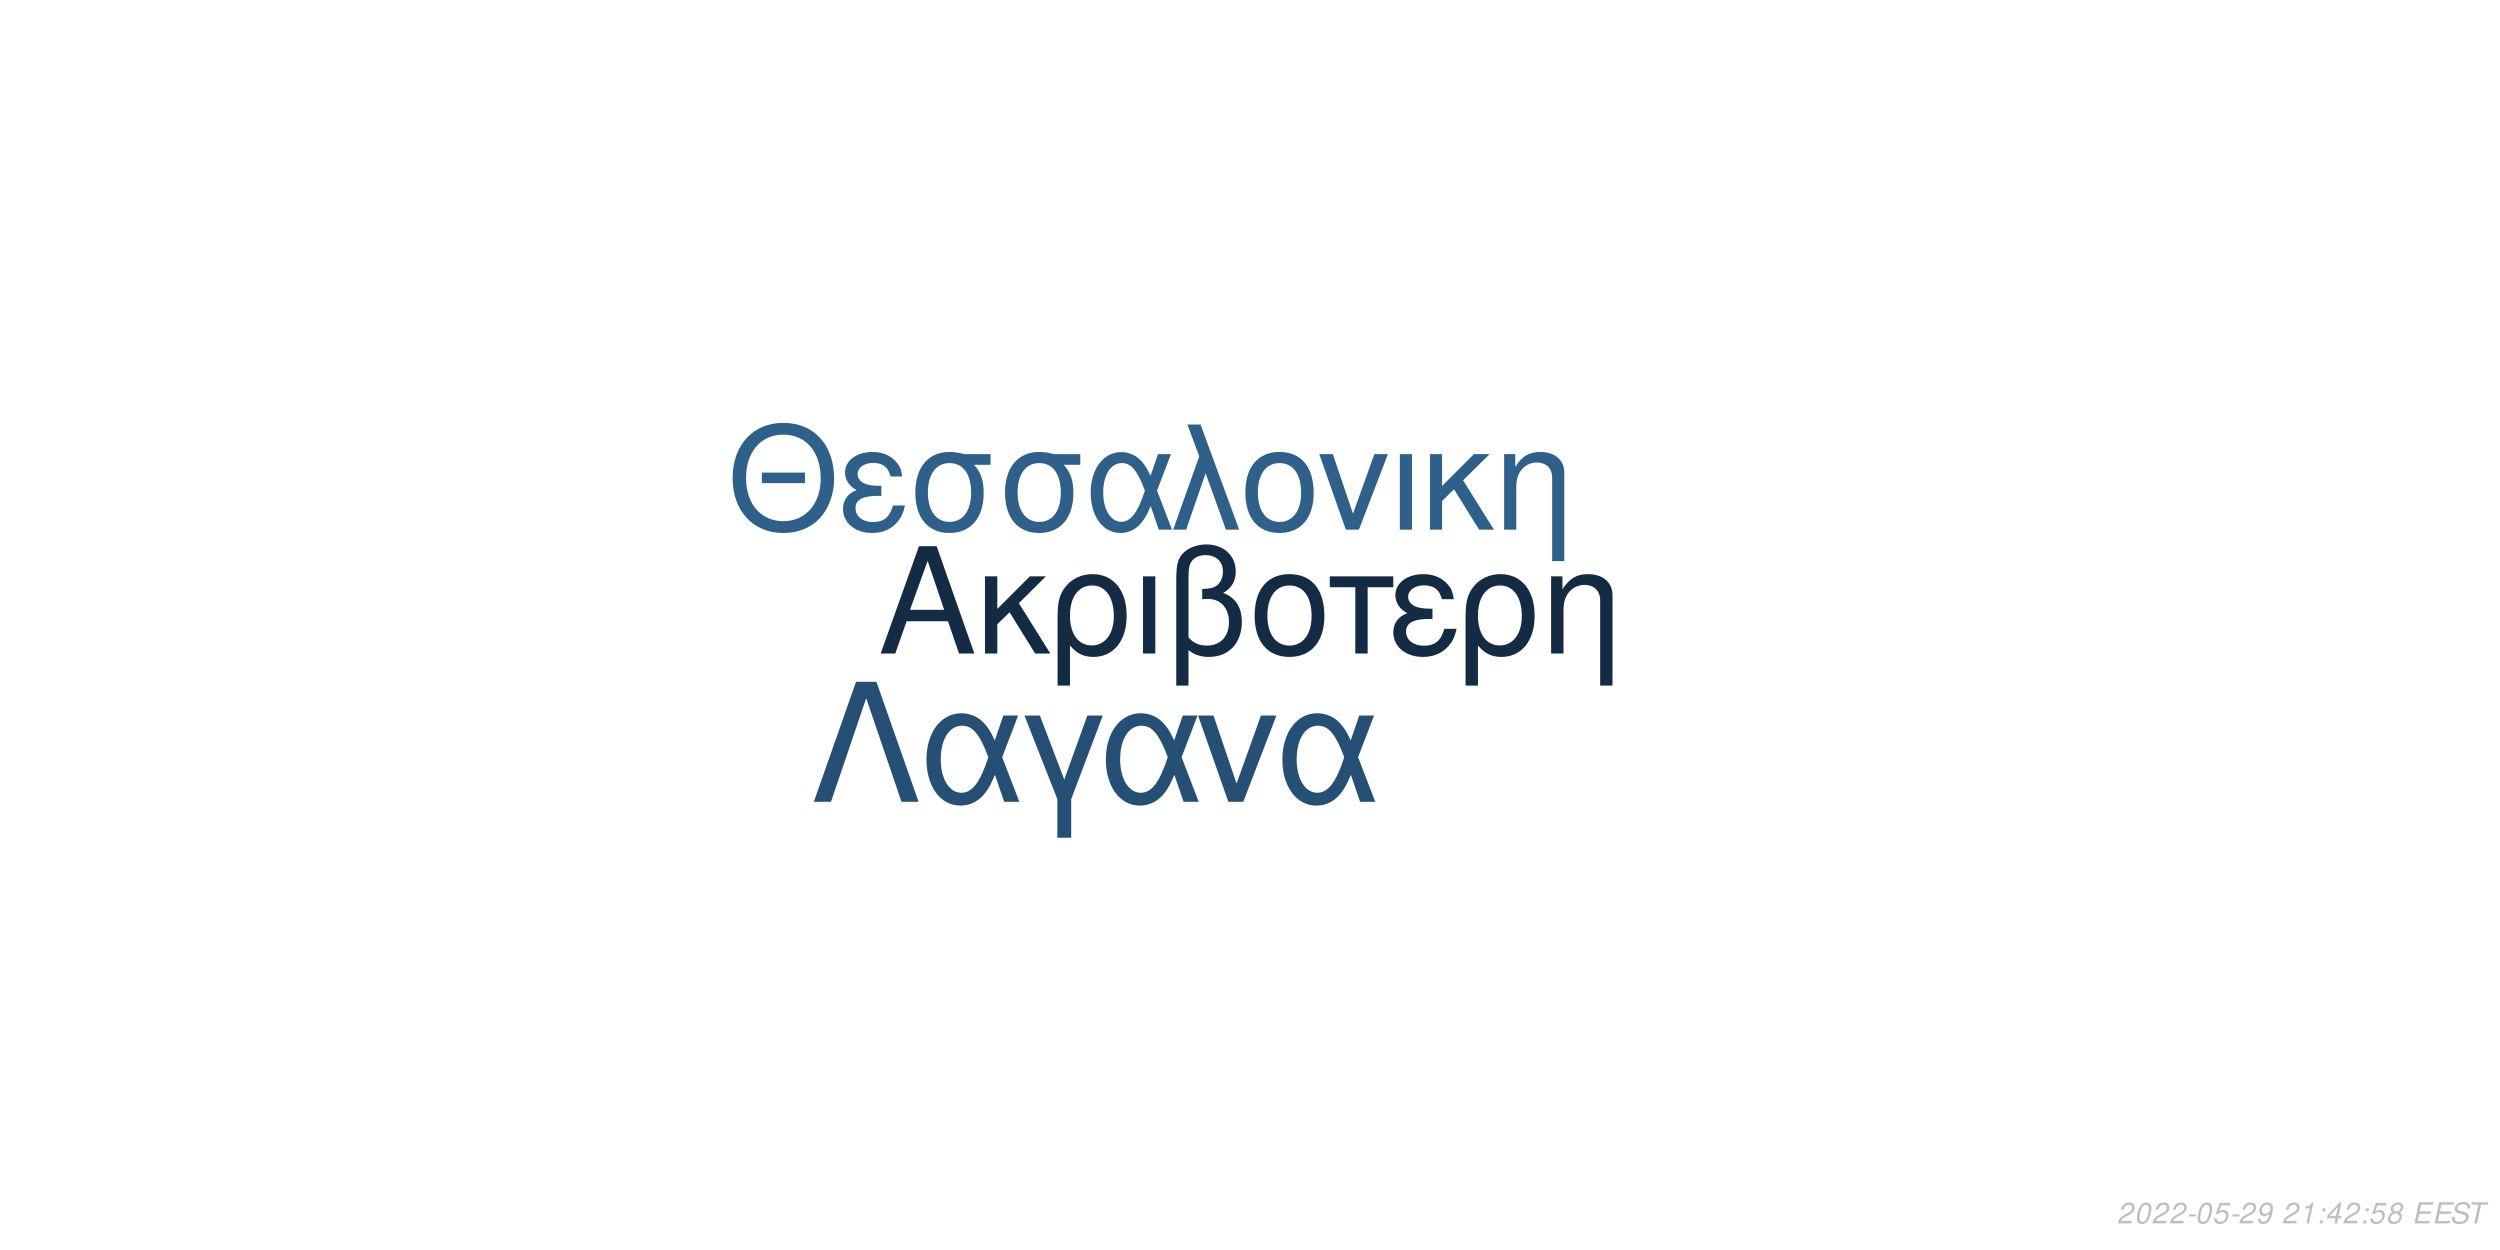
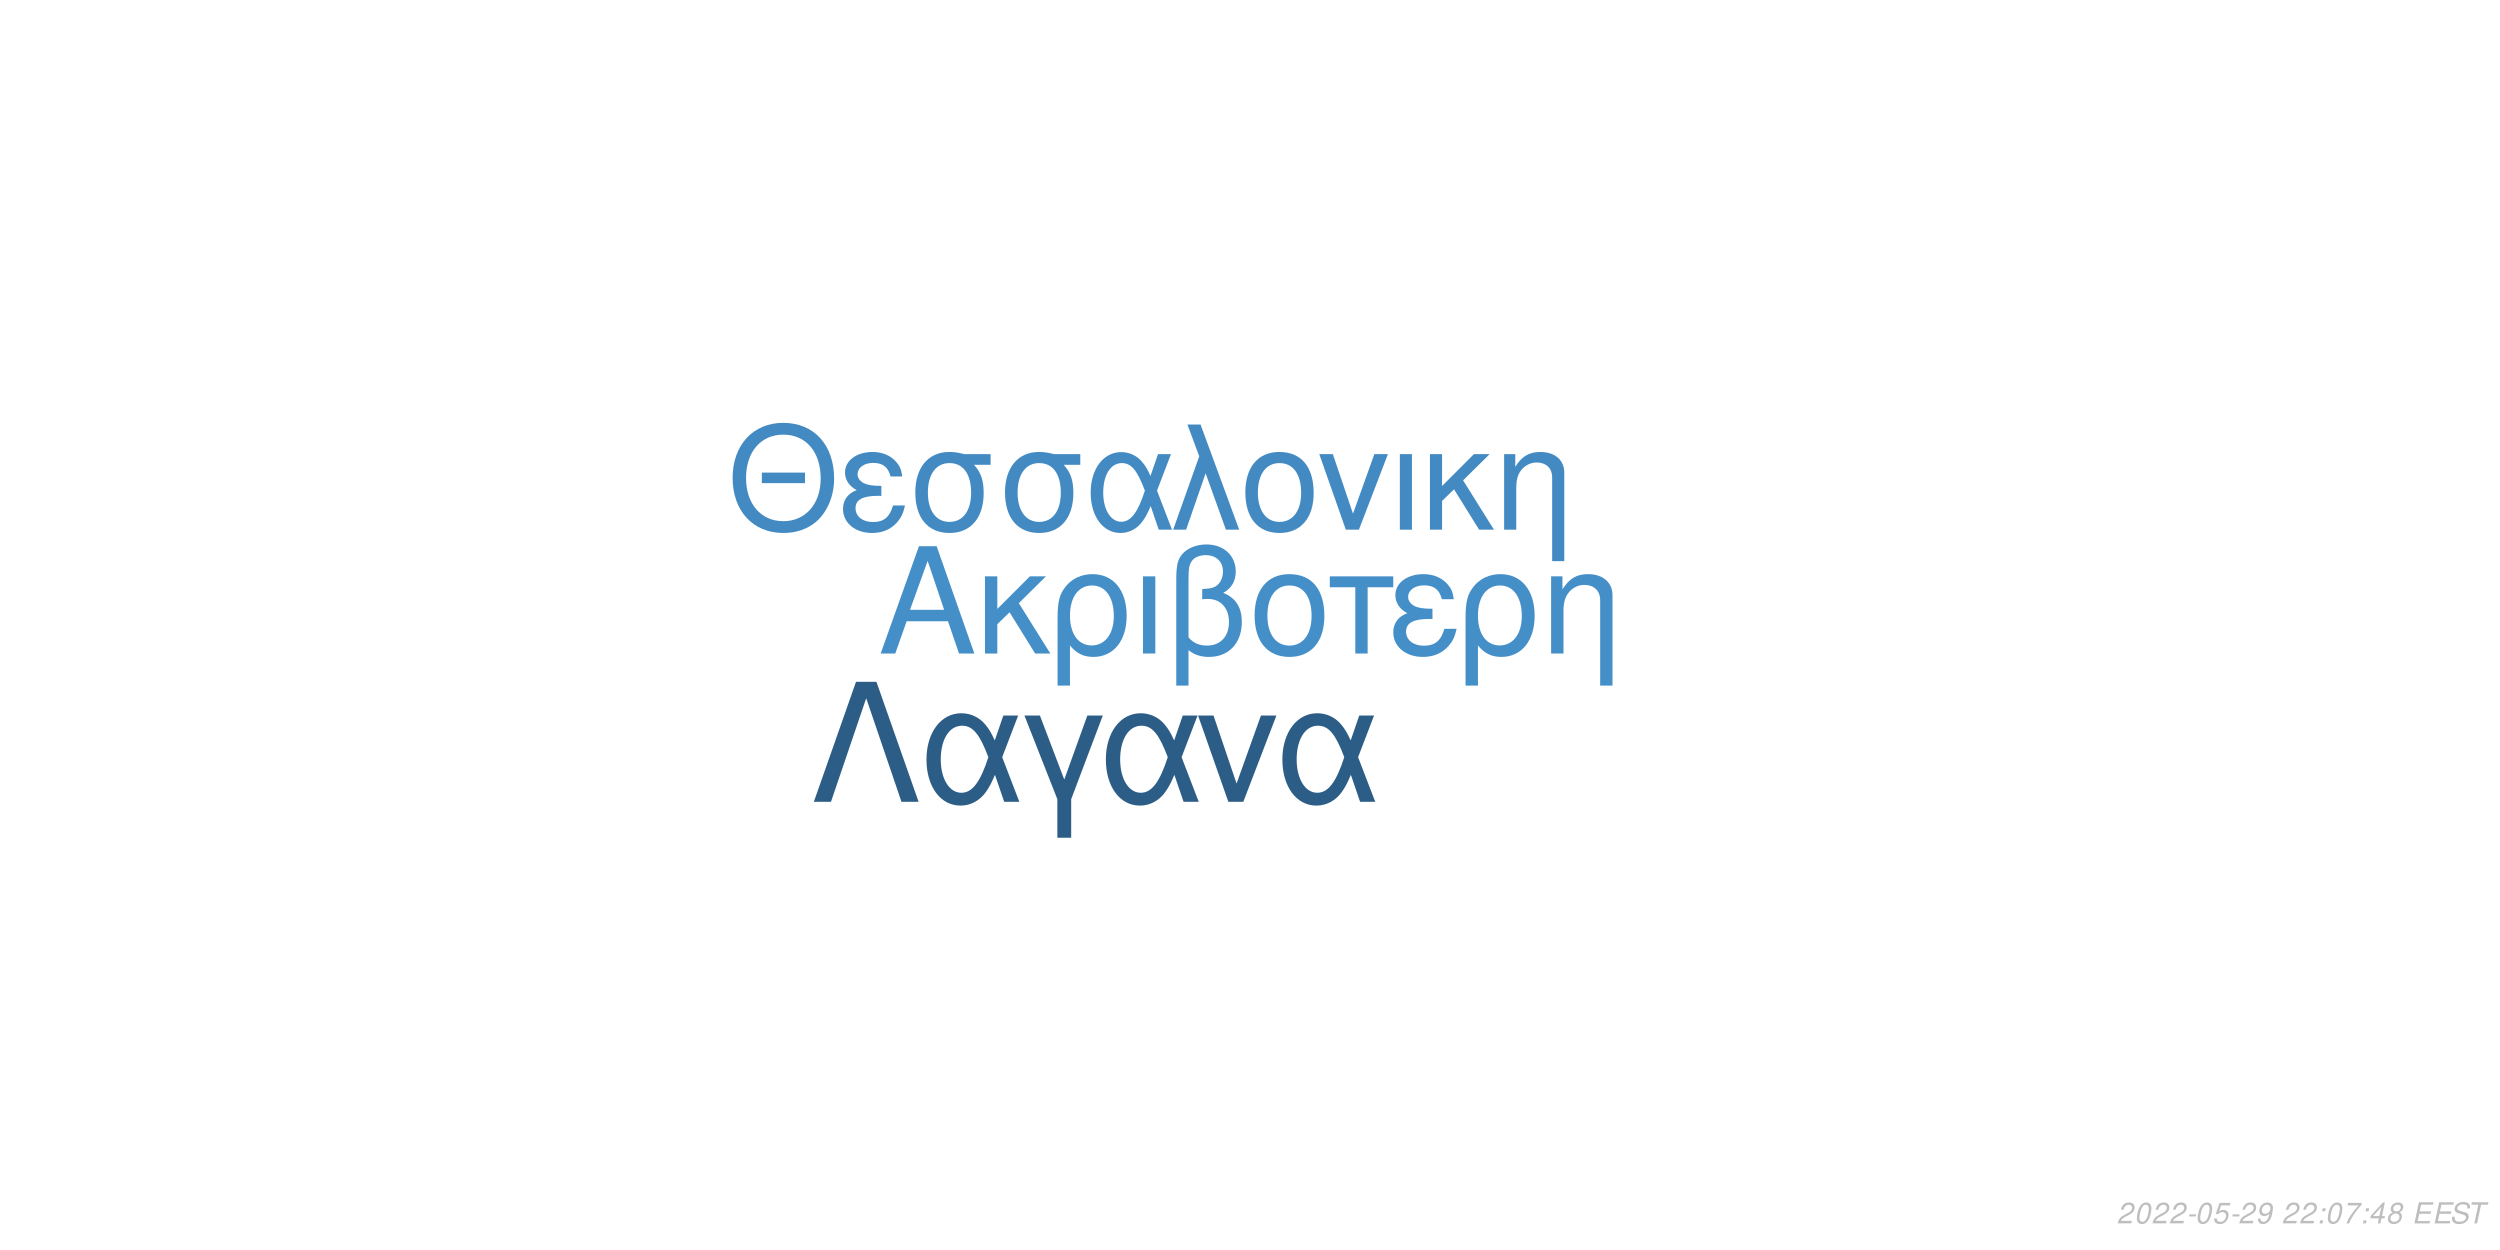
<svg xmlns="http://www.w3.org/2000/svg" xmlns:xlink="http://www.w3.org/1999/xlink" width="864pt" height="432pt" viewBox="0 0 864 432" version="1.1">
  <defs>
    <g>
      <symbol overflow="visible" id="glyph0-0">
        <path style="stroke:none;" d="" />
      </symbol>
      <symbol overflow="visible" id="glyph0-1">
        <path style="stroke:none;" d="M 24.125 -11.141 L 27.938 0 L 33.234 0 L 20.203 -37.094 L 14.094 -37.094 L 0.859 0 L 5.906 0 L 9.828 -11.141 Z M 22.797 -15.109 L 11 -15.109 L 17.094 -32.016 Z M 22.797 -15.109 " />
      </symbol>
      <symbol overflow="visible" id="glyph0-2">
        <path style="stroke:none;" d="M 7.172 -15.422 L 7.172 -26.672 L 2.906 -26.672 L 2.906 0 L 7.172 0 L 7.172 -10.125 L 11.406 -14.25 L 20.25 0 L 25.5 0 L 14.609 -17.406 L 23.969 -26.672 L 18.422 -26.672 Z M 7.172 -15.422 " />
      </symbol>
      <symbol overflow="visible" id="glyph0-3">
        <path style="stroke:none;" d="M 3 11.094 L 7.281 11.094 L 7.281 -2.797 C 9.516 -0.047 11.953 1.172 15.375 1.172 C 22.344 1.172 26.875 -4.422 26.875 -13.031 C 26.875 -21.891 22.297 -27.438 15.062 -27.438 C 11.297 -27.438 7.984 -25.906 5.797 -23.156 C 3.672 -20.516 3 -17.969 3 -12.359 Z M 14.906 -23.516 C 19.547 -23.516 22.438 -19.438 22.438 -12.922 C 22.438 -6.812 19.391 -2.797 14.812 -2.797 C 10.172 -2.797 7.281 -6.766 7.281 -13.125 C 7.281 -19.484 10.234 -23.516 14.906 -23.516 Z M 14.906 -23.516 " />
      </symbol>
      <symbol overflow="visible" id="glyph0-4">
        <path style="stroke:none;" d="M 3.516 0 L 7.781 0 L 7.781 -26.672 L 3.516 -26.672 Z M 3.516 0 " />
      </symbol>
      <symbol overflow="visible" id="glyph0-5">
        <path style="stroke:none;" d="M 4.016 11.094 L 8.25 11.094 L 8.25 -1.172 C 10.172 0.406 12.422 1.172 15.312 1.172 C 22.188 1.172 26.672 -3.609 26.672 -10.891 C 26.672 -15.984 24.578 -19.234 20.25 -20.969 C 23.109 -22.547 24.578 -25.031 24.578 -28.344 C 24.578 -33.844 20.406 -37.703 14.453 -37.703 C 10.938 -37.703 7.734 -36.391 6 -34.25 C 4.484 -32.422 4.016 -30.328 4.016 -25.391 Z M 8.25 -25.656 C 8.25 -29.359 8.5 -30.844 9.469 -32.062 C 10.375 -33.281 12.156 -34 14.094 -34 C 17.812 -34 20.156 -31.812 20.156 -28.297 C 20.156 -25.953 18.984 -23.812 17.297 -23.047 C 16.281 -22.547 15.469 -22.438 12.984 -22.297 L 12.984 -18.781 C 13.734 -18.828 14.344 -18.875 14.969 -18.875 C 19.344 -18.875 22.234 -15.719 22.234 -10.891 C 22.234 -5.906 19.281 -2.75 14.656 -2.75 C 11.953 -2.75 9.922 -3.609 8.25 -5.594 Z M 8.25 -25.656 " />
      </symbol>
      <symbol overflow="visible" id="glyph0-6">
        <path style="stroke:none;" d="M 14.094 -27.438 C 6.562 -27.438 2.094 -22.094 2.094 -13.125 C 2.094 -4.125 6.562 1.172 14.141 1.172 C 21.672 1.172 26.203 -4.172 26.203 -12.922 C 26.203 -22.188 21.828 -27.438 14.094 -27.438 Z M 14.141 -23.516 C 18.938 -23.516 21.781 -19.594 21.781 -12.984 C 21.781 -6.672 18.828 -2.75 14.141 -2.75 C 9.422 -2.75 6.516 -6.672 6.516 -13.125 C 6.516 -19.594 9.422 -23.516 14.141 -23.516 Z M 14.141 -23.516 " />
      </symbol>
      <symbol overflow="visible" id="glyph0-7">
        <path style="stroke:none;" d="M 7.891 0 L 12.156 0 L 12.156 -22.906 L 21.016 -22.906 L 21.016 -26.672 L -0.922 -26.672 L -0.922 -22.906 L 7.891 -22.906 Z M 7.891 0 " />
      </symbol>
      <symbol overflow="visible" id="glyph0-8">
        <path style="stroke:none;" d="M 14.562 -15.469 C 11.344 -15.469 9.562 -15.781 8.297 -16.438 C 6.922 -17.203 6.156 -18.328 6.156 -19.547 C 6.156 -21.891 8.453 -23.562 11.656 -23.562 C 15.062 -23.562 16.953 -22.094 17.812 -18.781 L 21.938 -18.781 C 21.578 -21.266 21.062 -22.5 19.797 -23.922 C 17.812 -26.203 14.906 -27.438 11.453 -27.438 C 5.797 -27.438 1.734 -24.375 1.734 -20.203 C 1.734 -17.609 3.156 -15.375 5.859 -13.938 C 2.797 -12.875 1.016 -10.484 1.016 -7.328 C 1.016 -2.391 5.297 1.172 11.25 1.172 C 14.969 1.172 17.906 -0.109 20.156 -2.641 C 21.578 -4.328 22.297 -5.797 22.906 -8.547 L 18.672 -8.547 C 17.5 -4.422 15.422 -2.703 11.609 -2.703 C 7.938 -2.703 5.438 -4.688 5.438 -7.578 C 5.438 -10.578 7.938 -11.953 13.484 -11.953 C 13.641 -11.953 14.094 -11.953 14.562 -11.906 Z M 14.562 -15.469 " />
      </symbol>
      <symbol overflow="visible" id="glyph0-9">
        <path style="stroke:none;" d="M 3.562 -26.672 L 3.562 0 L 7.844 0 L 7.844 -14.703 C 7.844 -17.906 8.5 -19.891 10.031 -21.531 C 11.406 -22.953 13.188 -23.719 15.062 -23.719 C 18.375 -23.719 20.516 -21.672 20.516 -18.469 L 20.516 11.094 L 24.781 11.094 L 24.781 -20.156 C 24.781 -24.578 21.469 -27.438 16.328 -27.438 C 12.359 -27.438 9.828 -25.906 7.484 -22.188 L 7.484 -26.672 Z M 3.562 -26.672 " />
      </symbol>
      <symbol overflow="visible" id="glyph1-0">
        <path style="stroke:none;" d="" />
      </symbol>
      <symbol overflow="visible" id="glyph1-1">
        <path style="stroke:none;" d="M 26.859 -19.734 L 11.953 -19.734 L 11.953 -16.094 L 26.859 -16.094 Z M 19.328 -36.922 C 8.922 -36.922 1.844 -29.25 1.844 -17.891 C 1.844 -6.484 8.875 1.141 19.391 1.141 C 23.812 1.141 27.703 -0.203 30.641 -2.688 C 34.578 -6.031 36.922 -11.656 36.922 -17.594 C 36.922 -29.297 30 -36.922 19.328 -36.922 Z M 19.328 -32.844 C 27.203 -32.844 32.281 -26.906 32.281 -17.688 C 32.281 -8.922 27.062 -2.938 19.391 -2.938 C 11.609 -2.938 6.484 -8.922 6.484 -17.891 C 6.484 -26.859 11.609 -32.844 19.328 -32.844 Z M 19.328 -32.844 " />
      </symbol>
      <symbol overflow="visible" id="glyph1-2">
        <path style="stroke:none;" d="M 14.25 -15.141 C 11.109 -15.141 9.375 -15.453 8.125 -16.094 C 6.781 -16.844 6.031 -17.938 6.031 -19.141 C 6.031 -21.422 8.266 -23.078 11.406 -23.078 C 14.75 -23.078 16.594 -21.625 17.438 -18.391 L 21.469 -18.391 C 21.125 -20.828 20.625 -22.031 19.391 -23.422 C 17.438 -25.656 14.594 -26.859 11.219 -26.859 C 5.688 -26.859 1.688 -23.875 1.688 -19.781 C 1.688 -17.234 3.094 -15.047 5.734 -13.656 C 2.734 -12.609 1 -10.266 1 -7.172 C 1 -2.344 5.188 1.141 11.016 1.141 C 14.656 1.141 17.547 -0.094 19.734 -2.594 C 21.125 -4.234 21.828 -5.688 22.422 -8.375 L 18.281 -8.375 C 17.141 -4.328 15.094 -2.641 11.359 -2.641 C 7.766 -2.641 5.328 -4.578 5.328 -7.422 C 5.328 -10.359 7.766 -11.703 13.203 -11.703 C 13.359 -11.703 13.797 -11.703 14.25 -11.656 Z M 14.25 -15.141 " />
      </symbol>
      <symbol overflow="visible" id="glyph1-3">
        <path style="stroke:none;" d="M 29 -26.109 L 19.938 -26.109 C 17.594 -26.703 16.438 -26.859 14.703 -26.859 C 7.469 -26.859 2.984 -21.469 2.984 -12.859 C 2.984 -4.031 7.375 1.141 14.797 1.141 C 22.172 1.141 26.609 -4.078 26.609 -12.656 C 26.609 -17.047 25.656 -19.828 23.266 -22.422 L 29 -22.422 Z M 14.797 -23.016 C 19.531 -23.016 22.266 -19.234 22.266 -12.75 C 22.266 -6.531 19.438 -2.688 14.797 -2.688 C 10.172 -2.688 7.328 -6.531 7.328 -12.859 C 7.328 -19.188 10.172 -23.016 14.797 -23.016 Z M 14.797 -23.016 " />
      </symbol>
      <symbol overflow="visible" id="glyph1-4">
        <path style="stroke:none;" d="M 29.344 -26.109 L 24.859 -26.109 L 22.266 -18.578 C 21.125 -21.031 20.484 -22.125 19.328 -23.469 C 17.547 -25.609 14.906 -26.812 12.156 -26.812 C 5.984 -26.812 1.594 -20.984 1.594 -12.812 C 1.594 -4.578 5.828 1.141 11.906 1.141 C 14.953 1.141 17.734 -0.344 19.625 -3.047 C 20.672 -4.531 21.281 -5.688 22.328 -8.172 L 25.109 0 L 29.703 0 L 24.516 -13.5 Z M 20.328 -13.5 C 17.891 -5.922 15.453 -2.734 12.156 -2.734 C 8.516 -2.734 5.922 -6.922 5.922 -12.812 C 5.922 -18.938 8.516 -23.016 12.359 -23.016 C 15.594 -23.016 17.688 -20.531 20.328 -13.5 Z M 20.328 -13.5 " />
      </symbol>
      <symbol overflow="visible" id="glyph1-5">
        <path style="stroke:none;" d="M 1.094 0 L 5.578 0 L 12.312 -19.484 L 19.328 0 L 23.922 0 L 10.562 -36.328 L 6.031 -36.328 L 10.109 -25.359 Z M 1.094 0 " />
      </symbol>
      <symbol overflow="visible" id="glyph1-6">
        <path style="stroke:none;" d="M 13.797 -26.859 C 6.422 -26.859 2.047 -21.625 2.047 -12.859 C 2.047 -4.031 6.422 1.141 13.859 1.141 C 21.234 1.141 25.656 -4.078 25.656 -12.656 C 25.656 -21.719 21.375 -26.859 13.797 -26.859 Z M 13.859 -23.016 C 18.531 -23.016 21.328 -19.188 21.328 -12.703 C 21.328 -6.531 18.438 -2.688 13.859 -2.688 C 9.219 -2.688 6.375 -6.531 6.375 -12.859 C 6.375 -19.188 9.219 -23.016 13.859 -23.016 Z M 13.859 -23.016 " />
      </symbol>
      <symbol overflow="visible" id="glyph1-7">
        <path style="stroke:none;" d="M 14.297 0 L 24.312 -26.109 L 19.625 -26.109 L 12.25 -5.531 L 5.281 -26.109 L 0.594 -26.109 L 9.766 0 Z M 14.297 0 " />
      </symbol>
      <symbol overflow="visible" id="glyph1-8">
        <path style="stroke:none;" d="M 3.438 0 L 7.625 0 L 7.625 -26.109 L 3.438 -26.109 Z M 3.438 0 " />
      </symbol>
      <symbol overflow="visible" id="glyph1-9">
        <path style="stroke:none;" d="M 7.031 -15.094 L 7.031 -26.109 L 2.844 -26.109 L 2.844 0 L 7.031 0 L 7.031 -9.922 L 11.156 -13.953 L 19.828 0 L 24.969 0 L 14.297 -17.047 L 23.469 -26.109 L 18.031 -26.109 Z M 7.031 -15.094 " />
      </symbol>
      <symbol overflow="visible" id="glyph1-10">
        <path style="stroke:none;" d="M 3.484 -26.109 L 3.484 0 L 7.672 0 L 7.672 -14.406 C 7.672 -17.547 8.328 -19.484 9.812 -21.078 C 11.156 -22.469 12.906 -23.219 14.75 -23.219 C 17.984 -23.219 20.078 -21.234 20.078 -18.094 L 20.078 10.859 L 24.266 10.859 L 24.266 -19.734 C 24.266 -24.062 21.031 -26.859 16 -26.859 C 12.109 -26.859 9.609 -25.359 7.328 -21.719 L 7.328 -26.109 Z M 3.484 -26.109 " />
      </symbol>
      <symbol overflow="visible" id="glyph2-0">
        <path style="stroke:none;" d="" />
      </symbol>
      <symbol overflow="visible" id="glyph2-1">
        <path style="stroke:none;" d="M 22.531 -41.484 L 15.484 -41.484 L 0.906 0 L 6.828 0 L 19 -35.797 L 31.188 0 L 37.109 0 Z M 22.531 -41.484 " />
      </symbol>
      <symbol overflow="visible" id="glyph2-2">
        <path style="stroke:none;" d="M 33.516 -29.812 L 28.391 -29.812 L 25.438 -21.219 C 24.125 -24.016 23.391 -25.266 22.078 -26.797 C 20.031 -29.25 17.016 -30.609 13.891 -30.609 C 6.828 -30.609 1.828 -23.953 1.828 -14.625 C 1.828 -5.234 6.656 1.312 13.594 1.312 C 17.078 1.312 20.266 -0.391 22.422 -3.469 C 23.609 -5.172 24.297 -6.484 25.5 -9.328 L 28.688 0 L 33.922 0 L 28 -15.422 Z M 23.219 -15.422 C 20.422 -6.766 17.641 -3.125 13.891 -3.125 C 9.734 -3.125 6.766 -7.906 6.766 -14.625 C 6.766 -21.625 9.734 -26.297 14.109 -26.297 C 17.812 -26.297 20.203 -23.453 23.219 -15.422 Z M 23.219 -15.422 " />
      </symbol>
      <symbol overflow="visible" id="glyph2-3">
        <path style="stroke:none;" d="M 12.062 12.406 L 16.844 12.406 L 16.844 -0.906 L 27.766 -29.812 L 22.422 -29.812 L 14.453 -7.688 L 6.031 -29.812 L 0.688 -29.812 L 12.062 -0.906 Z M 12.062 12.406 " />
      </symbol>
      <symbol overflow="visible" id="glyph2-4">
        <path style="stroke:none;" d="M 16.328 0 L 27.766 -29.812 L 22.422 -29.812 L 14 -6.312 L 6.031 -29.812 L 0.688 -29.812 L 11.156 0 Z M 16.328 0 " />
      </symbol>
      <symbol overflow="visible" id="glyph3-0">
        <path style="stroke:none;" d="" />
      </symbol>
      <symbol overflow="visible" id="glyph3-1">
        <path style="stroke:none;" d="M 5.234 -0.875 L 1.469 -0.875 C 1.641 -1.375 2.203 -1.891 3.109 -2.344 L 4.234 -2.938 C 5.562 -3.625 6.219 -4.469 6.219 -5.484 C 6.219 -5.938 6.062 -6.359 5.797 -6.656 C 5.469 -7.047 4.984 -7.234 4.312 -7.234 C 2.766 -7.234 1.891 -6.453 1.484 -4.734 L 2.375 -4.734 C 2.484 -5.188 2.609 -5.484 2.797 -5.75 C 3.094 -6.203 3.609 -6.453 4.188 -6.453 C 4.891 -6.453 5.344 -6.031 5.344 -5.375 C 5.344 -4.703 4.859 -4.094 4.016 -3.656 L 2.984 -3.125 C 1.234 -2.188 0.797 -1.656 0.344 -0.016 L 5.047 -0.016 Z M 5.234 -0.875 " />
      </symbol>
      <symbol overflow="visible" id="glyph3-2">
        <path style="stroke:none;" d="M 4.203 -7.234 C 3.375 -7.234 2.688 -6.812 2.125 -5.984 C 1.484 -5.047 0.984 -3.188 0.984 -1.734 C 0.984 -1.109 1.172 -0.562 1.484 -0.266 C 1.797 0.047 2.281 0.234 2.766 0.234 C 3.625 0.234 4.281 -0.156 4.859 -1.016 C 5.516 -1.953 6 -3.797 6 -5.266 C 6 -6.5 5.328 -7.234 4.203 -7.234 Z M 4.094 -6.453 C 4.734 -6.453 5.125 -5.984 5.125 -5.156 C 5.125 -4.203 4.781 -2.625 4.406 -1.812 C 3.984 -0.938 3.516 -0.547 2.875 -0.547 C 2.25 -0.547 1.875 -1.031 1.875 -1.828 C 1.875 -2.797 2.203 -4.344 2.594 -5.203 C 2.984 -6.047 3.453 -6.453 4.094 -6.453 Z M 4.094 -6.453 " />
      </symbol>
      <symbol overflow="visible" id="glyph3-3">
        <path style="stroke:none;" d="M 3.516 -3.125 L 1.125 -3.125 L 0.969 -2.406 L 3.359 -2.406 Z M 3.516 -3.125 " />
      </symbol>
      <symbol overflow="visible" id="glyph3-4">
        <path style="stroke:none;" d="M 6.297 -7.094 L 2.594 -7.094 L 1.234 -3.234 L 2.047 -3.234 C 2.656 -3.766 2.938 -3.906 3.531 -3.906 C 4.328 -3.906 4.797 -3.453 4.797 -2.688 C 4.797 -1.438 3.969 -0.547 2.828 -0.547 C 2.031 -0.547 1.609 -0.938 1.578 -1.734 L 0.703 -1.734 L 0.703 -1.516 C 0.703 -0.938 0.844 -0.547 1.188 -0.266 C 1.562 0.062 2.078 0.234 2.703 0.234 C 3.656 0.234 4.391 -0.156 4.984 -0.922 C 5.422 -1.5 5.672 -2.234 5.672 -2.953 C 5.672 -4 4.938 -4.672 3.812 -4.672 C 3.328 -4.672 2.906 -4.547 2.406 -4.234 L 3.109 -6.219 L 6.109 -6.219 Z M 6.297 -7.094 " />
      </symbol>
      <symbol overflow="visible" id="glyph3-5">
        <path style="stroke:none;" d="M 0.844 -1.656 C 0.844 -1.547 0.844 -1.438 0.844 -1.375 C 0.844 -0.406 1.531 0.234 2.578 0.234 C 3.203 0.234 3.766 0.016 4.297 -0.438 C 4.938 -1 5.312 -1.656 5.594 -2.719 C 5.844 -3.672 6.016 -4.766 6.016 -5.375 C 6.016 -5.844 5.844 -6.328 5.547 -6.656 C 5.203 -7.031 4.703 -7.234 4.062 -7.234 C 2.516 -7.234 1.297 -5.938 1.297 -4.266 C 1.297 -3.203 1.984 -2.547 3.047 -2.547 C 3.484 -2.547 3.953 -2.672 4.281 -2.891 C 4.406 -2.984 4.547 -3.078 4.828 -3.344 C 4.438 -1.484 3.703 -0.547 2.703 -0.547 C 2.109 -0.547 1.719 -0.938 1.719 -1.547 L 1.719 -1.656 Z M 3.953 -6.453 C 4.625 -6.453 5.141 -5.953 5.141 -5.281 C 5.141 -4.188 4.312 -3.312 3.297 -3.312 C 2.594 -3.312 2.172 -3.734 2.172 -4.453 C 2.172 -5.562 2.984 -6.453 3.953 -6.453 Z M 3.953 -6.453 " />
      </symbol>
      <symbol overflow="visible" id="glyph3-6">
        <path style="stroke:none;" d="" />
      </symbol>
      <symbol overflow="visible" id="glyph3-7">
-         <path style="stroke:none;" d="M 3.703 -5.188 L 2.594 0 L 3.469 0 L 5.016 -7.234 L 4.438 -7.234 C 3.906 -6.156 3.688 -6.016 2.234 -5.812 L 2.109 -5.188 Z M 3.703 -5.188 " />
+         <path style="stroke:none;" d="M 2.359 -1.031 L 1.312 -1.031 L 1.094 0 L 2.141 0 Z M 3.266 -5.234 L 2.219 -5.234 L 2 -4.203 L 3.047 -4.203 Z M 3.266 -5.234 " />
      </symbol>
      <symbol overflow="visible" id="glyph3-8">
-         <path style="stroke:none;" d="M 2.359 -1.031 L 1.312 -1.031 L 1.094 0 L 2.141 0 Z M 3.266 -5.234 L 2.219 -5.234 L 2 -4.203 L 3.047 -4.203 Z M 3.266 -5.234 " />
+         <path style="stroke:none;" d="M 6.703 -7.094 L 1.953 -7.094 L 1.766 -6.219 L 5.594 -6.219 C 3.344 -3.688 2.266 -2.109 1.375 0 L 2.344 0 C 3.031 -1.906 4.828 -4.594 6.547 -6.281 Z M 6.703 -7.094 " />
      </symbol>
      <symbol overflow="visible" id="glyph3-9">
        <path style="stroke:none;" d="M 3.625 -1.75 L 3.266 0 L 4.141 0 L 4.516 -1.75 L 5.562 -1.75 L 5.734 -2.531 L 4.688 -2.531 L 5.688 -7.234 L 5.016 -7.234 L 0.844 -2.672 L 0.641 -1.75 Z M 3.797 -2.531 L 1.594 -2.531 L 4.469 -5.703 Z M 3.797 -2.531 " />
      </symbol>
      <symbol overflow="visible" id="glyph3-10">
        <path style="stroke:none;" d="M 4.766 -3.797 C 5.078 -3.969 5.234 -4.078 5.438 -4.234 C 5.812 -4.594 6.062 -5.172 6.062 -5.734 C 6.062 -6.625 5.344 -7.234 4.266 -7.234 C 2.812 -7.234 1.703 -6.219 1.703 -4.875 C 1.703 -4.406 1.875 -4.125 2.359 -3.812 C 1.297 -3.312 0.75 -2.516 0.75 -1.469 C 0.75 -0.438 1.547 0.234 2.812 0.234 C 3.656 0.234 4.359 -0.094 4.938 -0.734 C 5.359 -1.234 5.609 -1.859 5.609 -2.438 C 5.609 -3.047 5.312 -3.516 4.766 -3.797 Z M 4.109 -6.453 C 4.797 -6.453 5.188 -6.125 5.188 -5.578 C 5.188 -5.266 5.062 -4.922 4.859 -4.672 C 4.562 -4.312 4.188 -4.156 3.656 -4.156 C 2.984 -4.156 2.594 -4.453 2.594 -4.984 C 2.594 -5.859 3.203 -6.453 4.109 -6.453 Z M 3.453 -3.406 C 4.234 -3.406 4.734 -2.984 4.734 -2.312 C 4.734 -1.312 3.922 -0.547 2.875 -0.547 C 2.125 -0.547 1.625 -0.969 1.625 -1.625 C 1.625 -2.609 2.438 -3.406 3.453 -3.406 Z M 3.453 -3.406 " />
      </symbol>
      <symbol overflow="visible" id="glyph3-11">
        <path style="stroke:none;" d="M 2.547 -3.312 L 6.5 -3.312 L 6.688 -4.141 L 2.719 -4.141 L 3.219 -6.469 L 7.344 -6.469 L 7.516 -7.297 L 2.453 -7.297 L 0.906 0 L 6.125 0 L 6.297 -0.812 L 2.016 -0.812 Z M 2.547 -3.312 " />
      </symbol>
      <symbol overflow="visible" id="glyph3-12">
        <path style="stroke:none;" d="M 7.062 -5.156 C 7.125 -5.438 7.141 -5.562 7.141 -5.703 C 7.141 -6.156 6.938 -6.594 6.594 -6.891 C 6.188 -7.25 5.656 -7.406 4.875 -7.406 C 3.844 -7.406 3.047 -7.125 2.5 -6.562 C 2.094 -6.141 1.781 -5.438 1.781 -4.922 C 1.781 -4.297 2.219 -3.766 2.891 -3.562 L 4.594 -3.094 C 5.406 -2.859 5.734 -2.578 5.734 -2.094 C 5.734 -1.781 5.547 -1.406 5.266 -1.141 C 4.844 -0.766 4.266 -0.578 3.453 -0.578 C 2.328 -0.578 1.812 -0.984 1.812 -1.906 C 1.812 -2.047 1.812 -2.125 1.844 -2.312 L 0.984 -2.312 C 0.906 -2.062 0.891 -1.906 0.891 -1.688 C 0.891 -0.484 1.797 0.234 3.297 0.234 C 4.359 0.234 5.234 -0.062 5.812 -0.609 C 6.344 -1.078 6.688 -1.797 6.688 -2.375 C 6.688 -2.641 6.609 -2.906 6.453 -3.156 C 6.234 -3.5 5.938 -3.703 5.469 -3.828 L 3.75 -4.312 C 2.984 -4.547 2.734 -4.734 2.734 -5.188 C 2.734 -5.547 2.875 -5.844 3.188 -6.109 C 3.547 -6.438 4.031 -6.594 4.703 -6.594 C 5.266 -6.594 5.688 -6.484 5.906 -6.297 C 6.094 -6.125 6.219 -5.797 6.219 -5.516 C 6.219 -5.422 6.203 -5.344 6.188 -5.156 Z M 7.062 -5.156 " />
      </symbol>
      <symbol overflow="visible" id="glyph3-13">
        <path style="stroke:none;" d="M 4.938 -6.469 L 7.312 -6.469 L 7.484 -7.297 L 1.75 -7.297 L 1.578 -6.469 L 3.984 -6.469 L 2.609 0 L 3.547 0 Z M 4.938 -6.469 " />
      </symbol>
    </g>
  </defs>
  <g id="surface1">
    <rect x="0" y="0" width="864" height="432" style="fill:rgb(100%,100%,100%);fill-opacity:1;stroke:none;" />
-     <g style="fill:rgb(7.451%,17.255%,26.667%);fill-opacity:1;">
+     <g style="fill:rgb(27.059%,56.078%,78.824%);fill-opacity:1;">
      <use xlink:href="#glyph0-1" x="303.5" y="225.861" />
      <use xlink:href="#glyph0-2" x="337.5" y="225.861" />
      <use xlink:href="#glyph0-3" x="362.5" y="225.861" />
      <use xlink:href="#glyph0-4" x="391.5" y="225.861" />
      <use xlink:href="#glyph0-5" x="402.5" y="225.861" />
      <use xlink:href="#glyph0-6" x="431.5" y="225.861" />
      <use xlink:href="#glyph0-7" x="460.5" y="225.861" />
      <use xlink:href="#glyph0-8" x="480.5" y="225.861" />
      <use xlink:href="#glyph0-3" x="503.5" y="225.861" />
      <use xlink:href="#glyph0-9" x="532.5" y="225.861" />
    </g>
-     <g style="fill:rgb(18.039%,37.647%,54.118%);fill-opacity:1;">
+     <g style="fill:rgb(26.275%,54.118%,76.471%);fill-opacity:1;">
      <use xlink:href="#glyph1-1" x="251.348" y="183.058" />
      <use xlink:href="#glyph1-2" x="290.348" y="183.058" />
      <use xlink:href="#glyph1-3" x="313.348" y="183.058" />
      <use xlink:href="#glyph1-3" x="344.348" y="183.058" />
      <use xlink:href="#glyph1-4" x="375.348" y="183.058" />
      <use xlink:href="#glyph1-5" x="404.348" y="183.058" />
      <use xlink:href="#glyph1-6" x="428.348" y="183.058" />
      <use xlink:href="#glyph1-7" x="455.348" y="183.058" />
      <use xlink:href="#glyph1-8" x="480.348" y="183.058" />
      <use xlink:href="#glyph1-9" x="491.348" y="183.058" />
      <use xlink:href="#glyph1-10" x="516.348" y="183.058" />
    </g>
-     <g style="fill:rgb(14.51%,30.98%,45.49%);fill-opacity:1;">
+     <g style="fill:rgb(17.255%,36.471%,52.549%);fill-opacity:1;">
      <use xlink:href="#glyph2-1" x="280.359" y="277.105" />
      <use xlink:href="#glyph2-2" x="318.359" y="277.105" />
      <use xlink:href="#glyph2-3" x="353.359" y="277.105" />
      <use xlink:href="#glyph2-2" x="380.359" y="277.105" />
      <use xlink:href="#glyph2-4" x="413.359" y="277.105" />
      <use xlink:href="#glyph2-2" x="441.359" y="277.105" />
    </g>
    <g style="fill:rgb(74.51%,74.51%,74.51%);fill-opacity:1;">
      <use xlink:href="#glyph3-1" x="731.52" y="422.81" />
      <use xlink:href="#glyph3-2" x="737.52" y="422.81" />
      <use xlink:href="#glyph3-1" x="743.52" y="422.81" />
      <use xlink:href="#glyph3-1" x="749.52" y="422.81" />
      <use xlink:href="#glyph3-3" x="755.52" y="422.81" />
      <use xlink:href="#glyph3-2" x="758.52" y="422.81" />
      <use xlink:href="#glyph3-4" x="764.52" y="422.81" />
      <use xlink:href="#glyph3-3" x="770.52" y="422.81" />
      <use xlink:href="#glyph3-1" x="773.52" y="422.81" />
      <use xlink:href="#glyph3-5" x="779.52" y="422.81" />
      <use xlink:href="#glyph3-6" x="785.52" y="422.81" />
      <use xlink:href="#glyph3-1" x="788.52" y="422.81" />
-       <use xlink:href="#glyph3-7" x="794.52" y="422.81" />
-       <use xlink:href="#glyph3-8" x="800.52" y="422.81" />
-       <use xlink:href="#glyph3-9" x="803.52" y="422.81" />
-       <use xlink:href="#glyph3-1" x="809.52" y="422.81" />
-       <use xlink:href="#glyph3-8" x="815.52" y="422.81" />
-       <use xlink:href="#glyph3-4" x="818.52" y="422.81" />
+       <use xlink:href="#glyph3-1" x="794.52" y="422.81" />
+       <use xlink:href="#glyph3-7" x="800.52" y="422.81" />
+       <use xlink:href="#glyph3-2" x="803.52" y="422.81" />
+       <use xlink:href="#glyph3-8" x="809.52" y="422.81" />
+       <use xlink:href="#glyph3-7" x="815.52" y="422.81" />
+       <use xlink:href="#glyph3-9" x="818.52" y="422.81" />
      <use xlink:href="#glyph3-10" x="824.52" y="422.81" />
      <use xlink:href="#glyph3-6" x="830.52" y="422.81" />
      <use xlink:href="#glyph3-11" x="833.52" y="422.81" />
      <use xlink:href="#glyph3-11" x="840.52" y="422.81" />
      <use xlink:href="#glyph3-12" x="846.52" y="422.81" />
      <use xlink:href="#glyph3-13" x="852.52" y="422.81" />
    </g>
  </g>
</svg>
